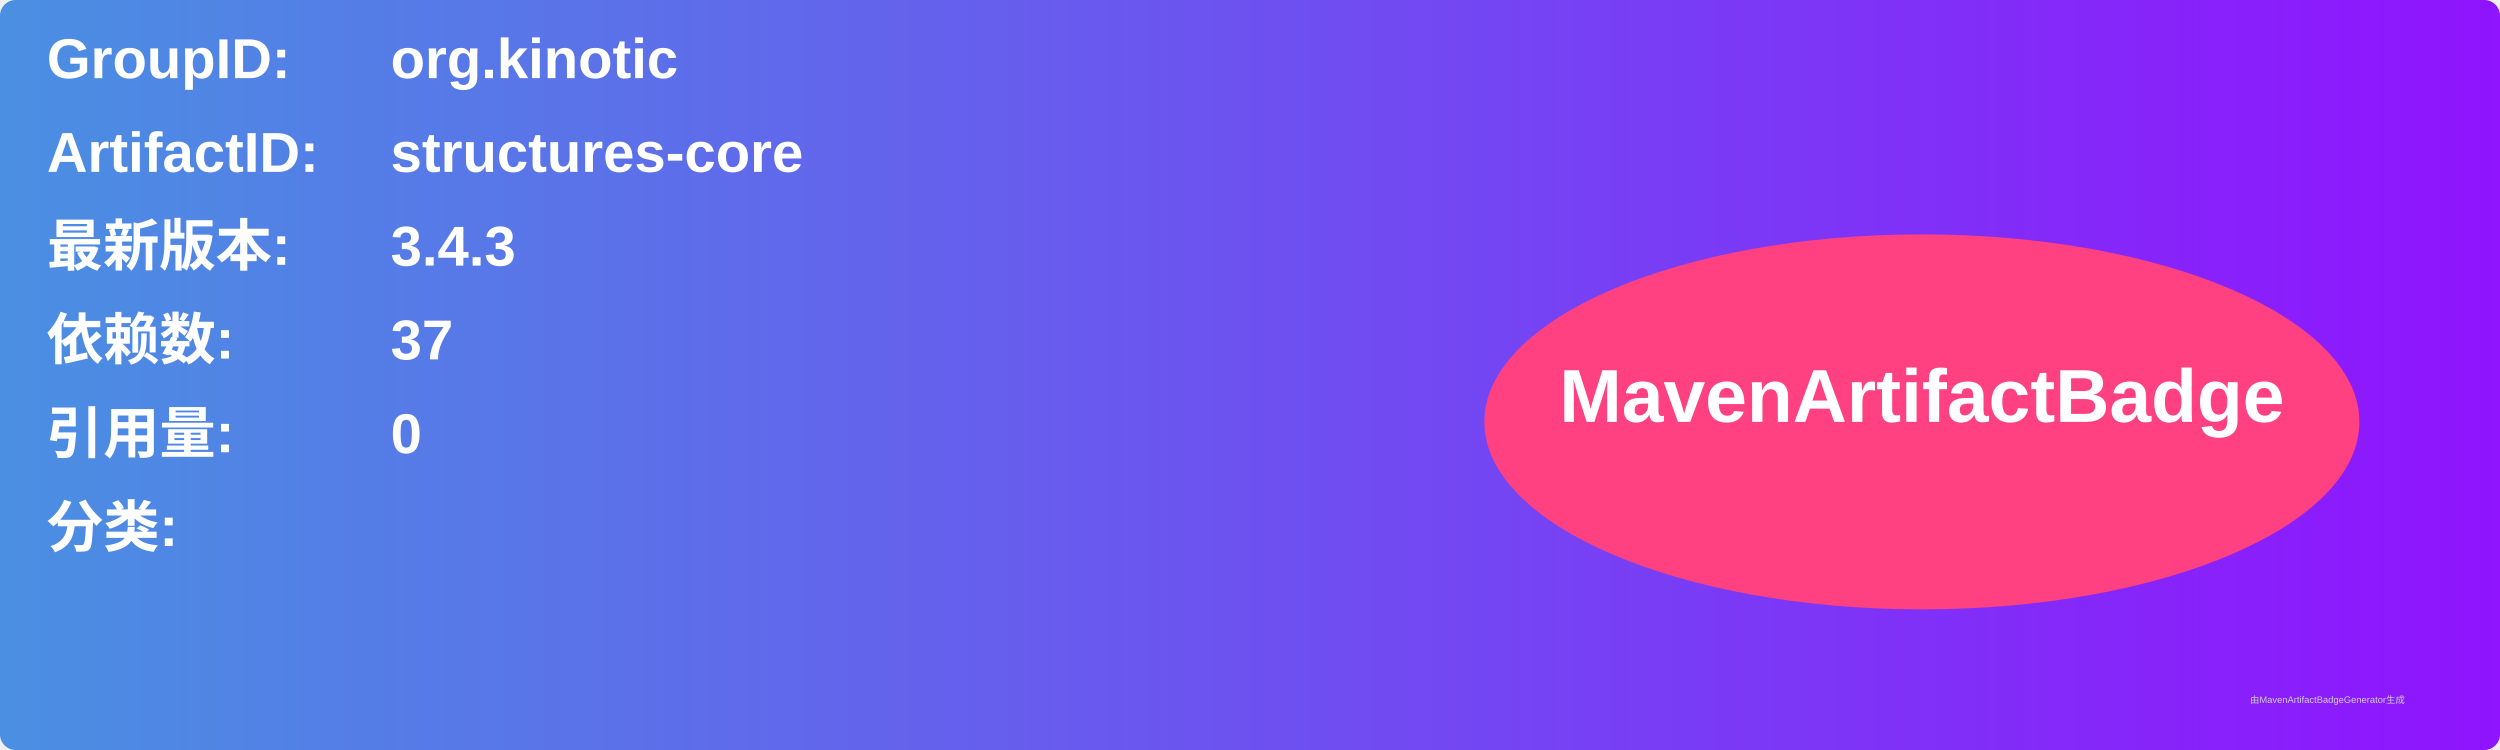
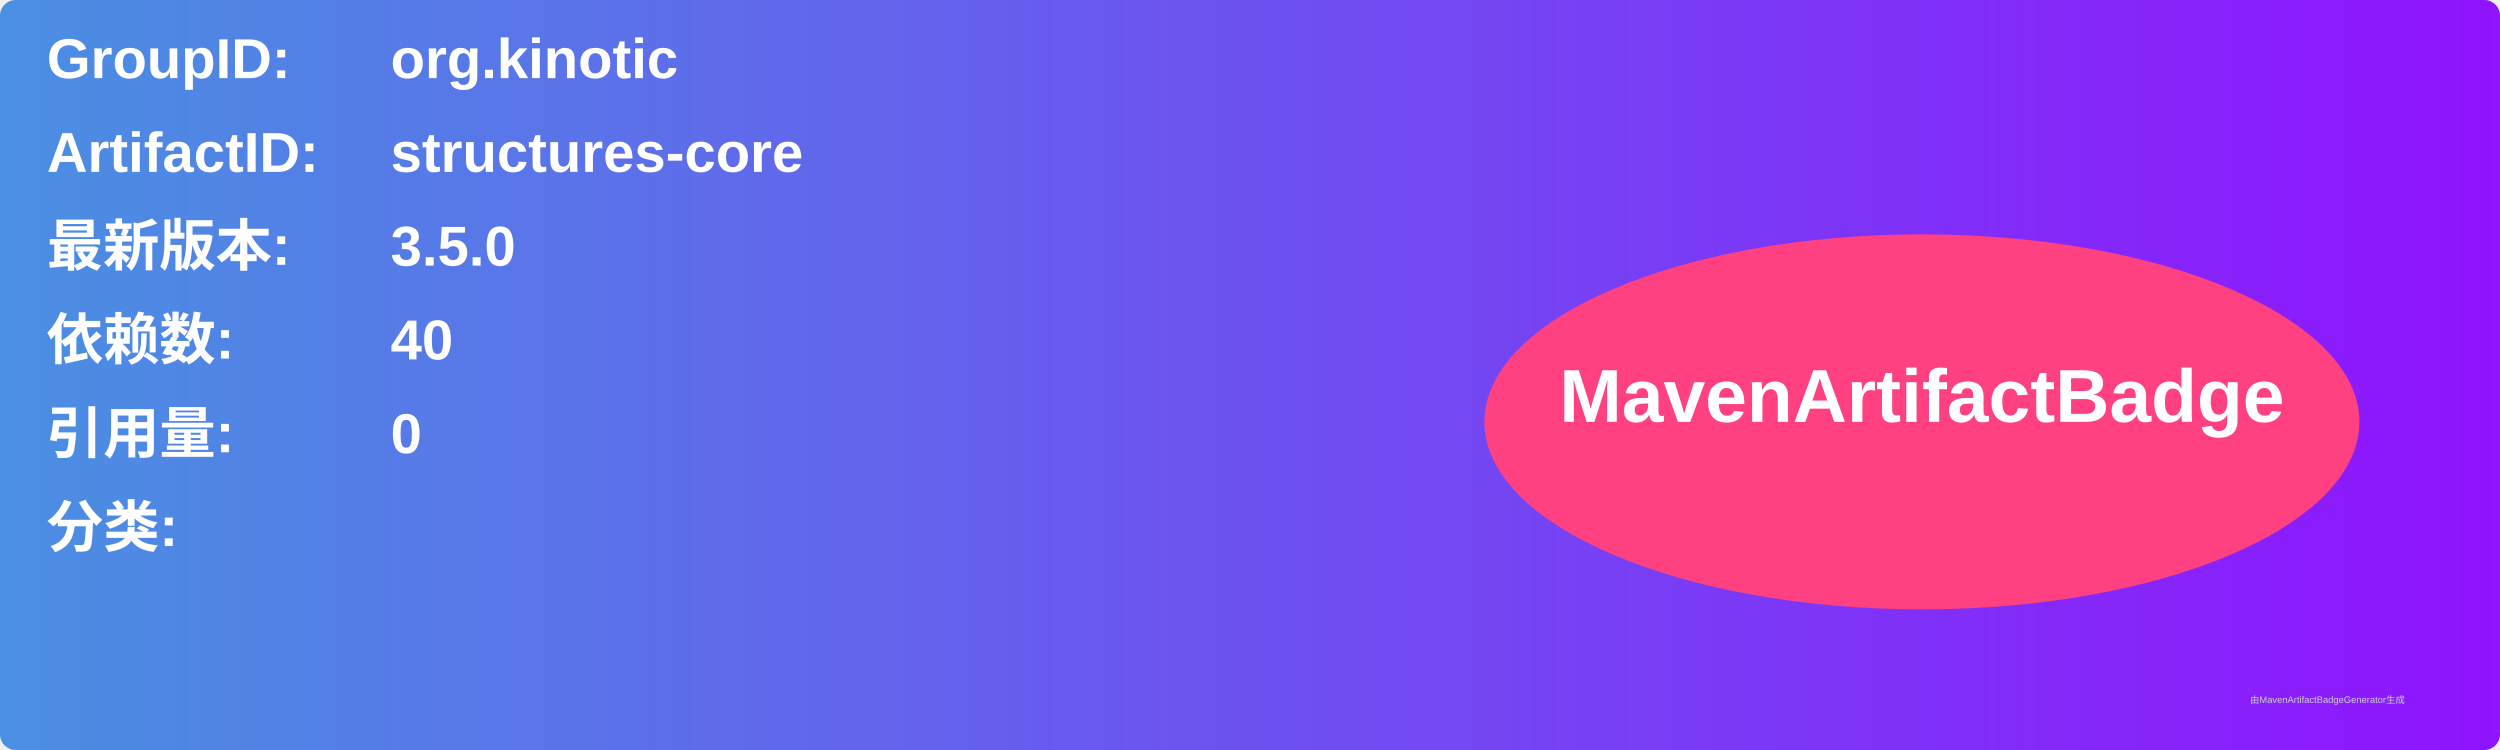
<svg xmlns="http://www.w3.org/2000/svg" width="800" height="240" viewBox="0 0 800 240">
  <linearGradient id="grad" x1="0%" y1="0%" x2="100%" y2="0%">
    <stop offset="0%" stop-color="#4a90e2" />
    <stop offset="100%" stop-color="#9013fe" />
  </linearGradient>
  <rect width="100%" height="100%" rx="5" ry="5" fill="url(#grad)" />
  <g transform="translate(15, 15)">
    <text x="0" y="10" font-family="Arial" font-size="18" fill="white" font-weight="bold" width="260">GroupID:</text>
    <text x="110" y="10" font-family="Arial" font-size="18" fill="white" font-weight="bold" width="460">org.kinotic</text>
    <text x="0" y="40" font-family="Arial" font-size="18" fill="white" font-weight="bold" width="260">ArtifactID:</text>
    <text x="110" y="40" font-family="Arial" font-size="18" fill="white" font-weight="bold" width="460">structures-core</text>
    <text x="0" y="70" font-family="Arial" font-size="18" fill="white" font-weight="bold">最新版本:</text>
    <text x="110" y="70" font-family="Arial" font-size="18" fill="white" font-weight="bold">
-       <tspan font-weight="bold">3.4.3</tspan>
+       <tspan font-weight="bold">3.5.0</tspan>
    </text>
    <text x="0" y="100" font-family="Arial" font-size="18" fill="white" font-weight="bold">依赖数: </text>
    <text x="110" y="100" font-family="Arial" font-size="18" fill="white">
-       <tspan font-weight="bold">37</tspan>
+       <tspan font-weight="bold">40</tspan>
    </text>
    <text x="0" y="130" font-family="Arial" font-size="18" fill="white" font-weight="bold">引用量: </text>
    <text x="110" y="130" font-family="Arial" font-size="18" fill="white">
      <tspan font-weight="bold">0</tspan>
    </text>
    <text x="0" y="160" font-family="Arial" font-size="18" fill="white" font-weight="bold">分类:</text>
    <text x="10" y="190" font-family="Arial" font-size="10" fill="white">
      <tspan font-weight="bold" />
    </text>
    <ellipse cx="600" cy="120" rx="140" ry="60" fill="#ff4081" />
    <text x="600" y="120" text-anchor="middle" font-family="Arial" font-size="24" fill="white" font-weight="bold">MavenArtifactBadge</text>
  </g>
  <text x="720" y="225" font-family="Arial" font-size="3" fill="#d0d0d0">由MavenArtifactBadgeGenerator生成</text>
</svg>
